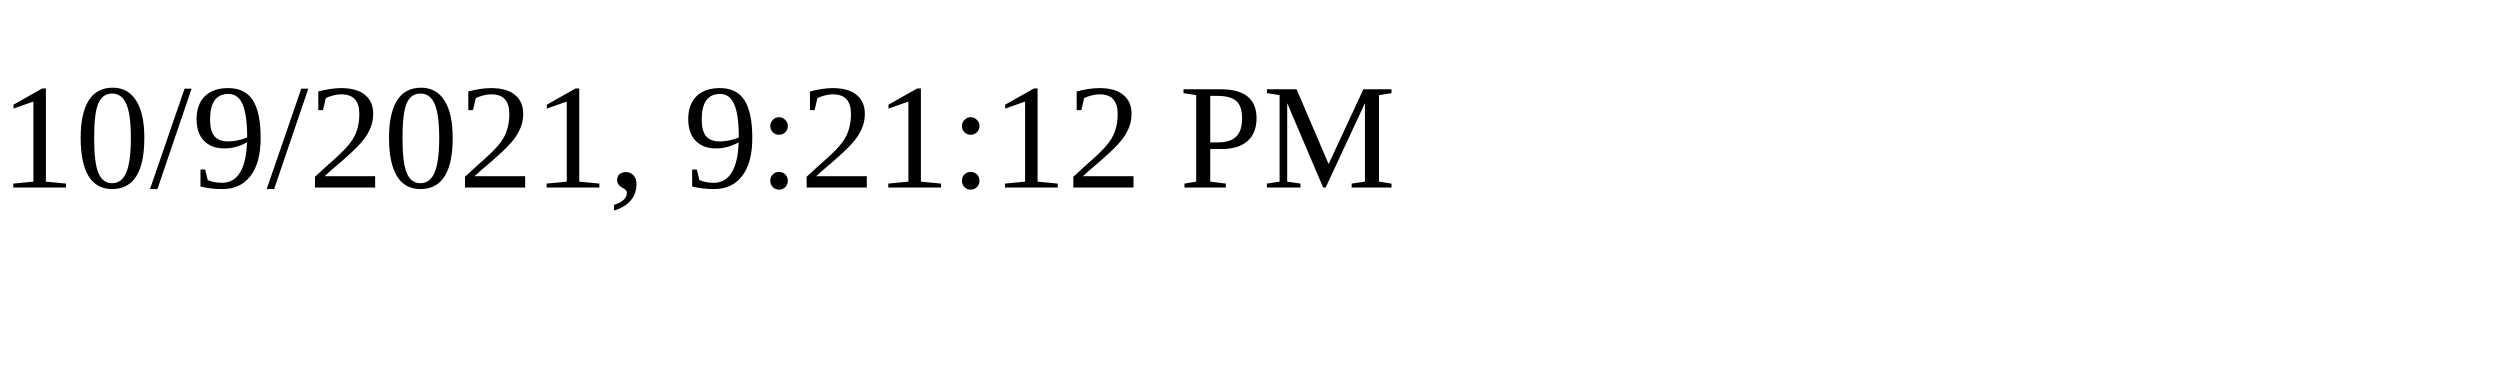
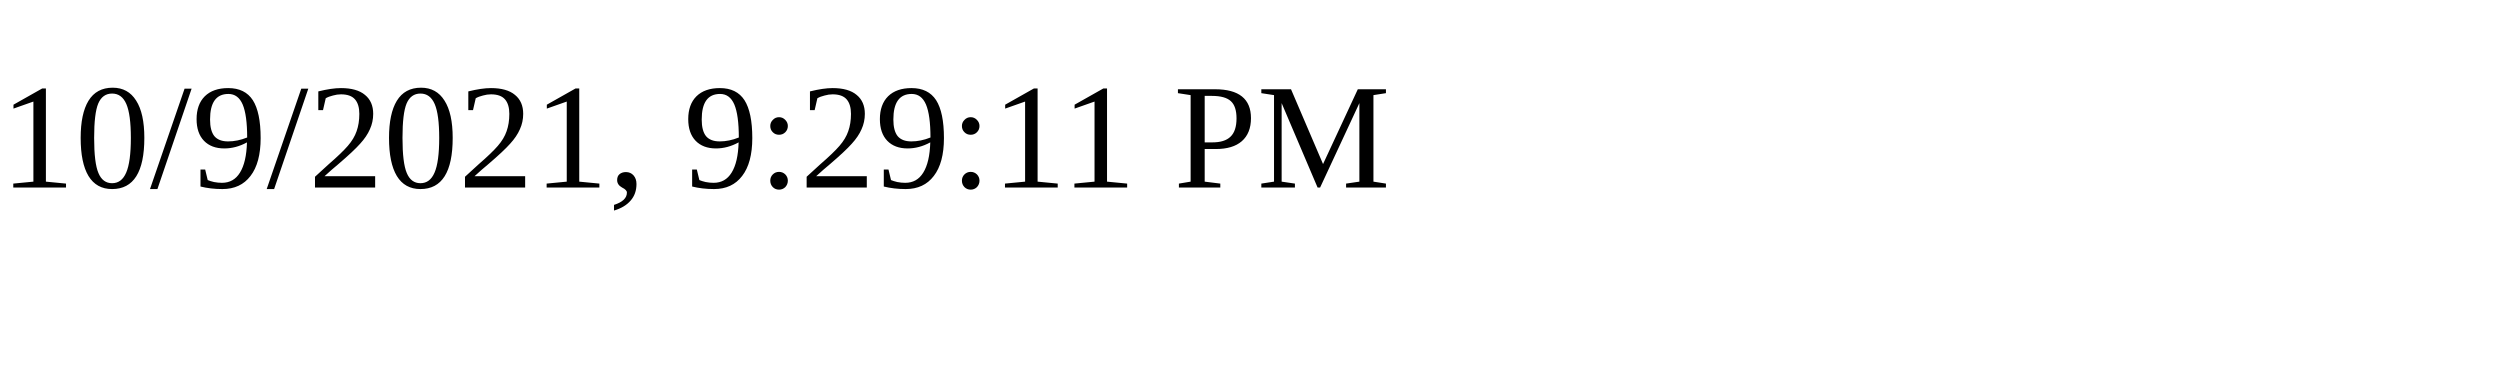
<svg xmlns="http://www.w3.org/2000/svg" height="30" width="200">
-   <text x="0" y="15">10/9/2021, 9:21:12 PM</text>
+   <text x="0" y="15">10/9/2021, 9:29:11 PM</text>
</svg>
